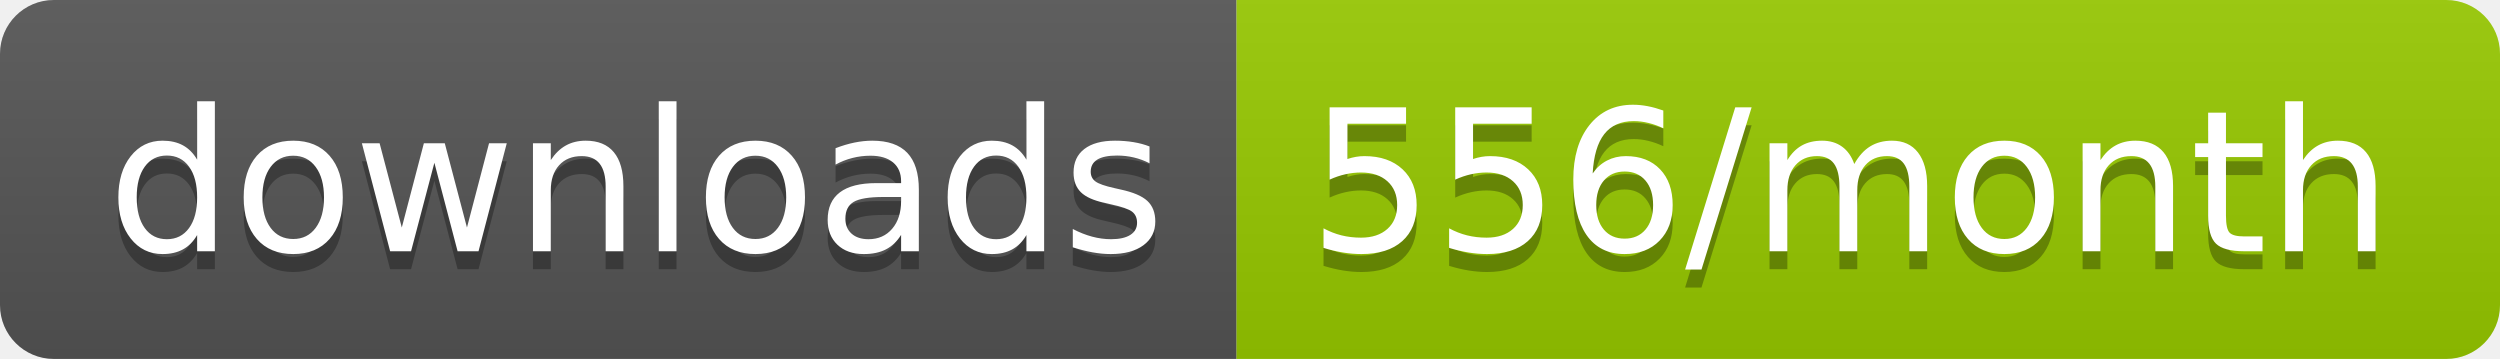
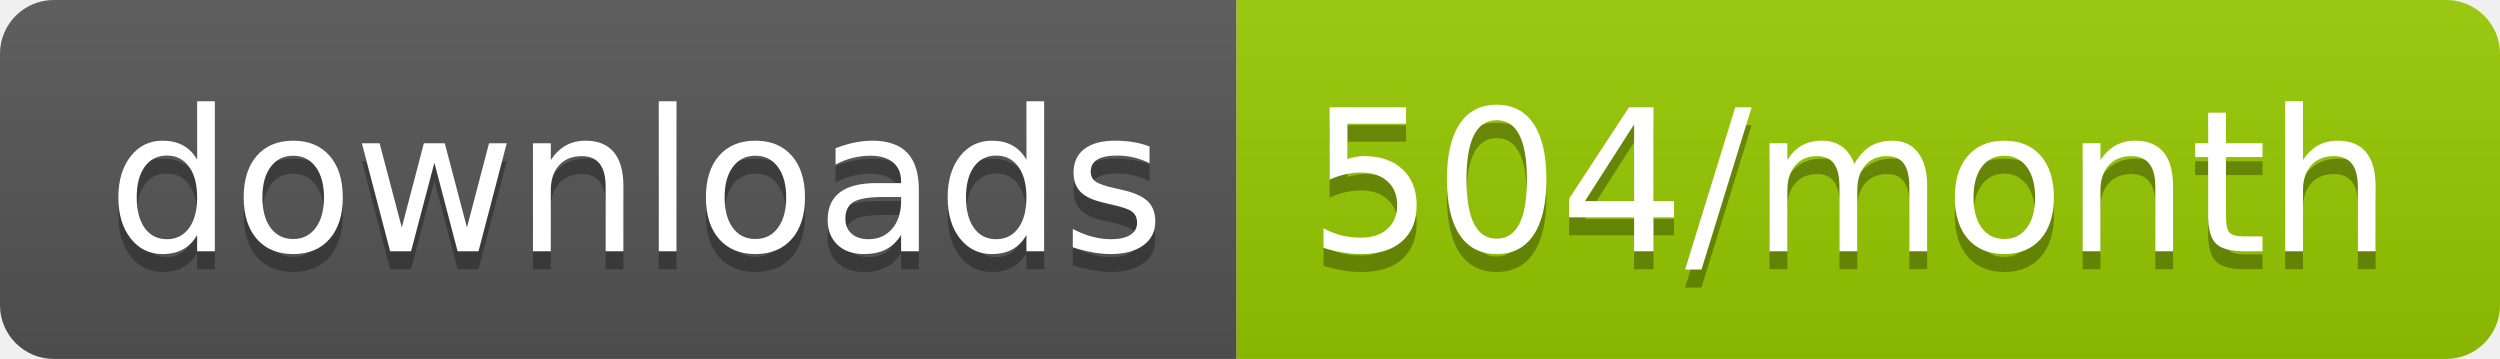
<svg xmlns="http://www.w3.org/2000/svg" width="139.3" height="20">
  <linearGradient id="smooth" x2="0" y2="100%">
    <stop offset="0" stop-color="#bbb" stop-opacity=".1" />
    <stop offset="1" stop-opacity=".1" />
  </linearGradient>
  <clipPath id="round">
    <rect width="139.3" height="20" rx="3" fill="#fff" />
  </clipPath>
  <g clip-path="url(#round)">
    <rect width="68.9" height="20" fill="#555" />
    <rect x="68.9" width="70.4" height="20" fill="#97CA00" />
    <rect width="139.3" height="20" fill="url(#smooth)" />
  </g>
  <g fill="#fff" text-anchor="middle" font-family="DejaVu Sans,Verdana,Geneva,sans-serif" font-size="110">
    <text x="354.5" y="150" fill="#010101" fill-opacity=".3" transform="scale(0.1)" textLength="589.0" lengthAdjust="spacing">downloads</text>
    <text x="354.5" y="140" transform="scale(0.1)" textLength="589.0" lengthAdjust="spacing">downloads</text>
-     <text x="1031.0" y="150" fill="#010101" fill-opacity=".3" transform="scale(0.1)" textLength="604.0" lengthAdjust="spacing">556/month</text>
-     <text x="1031.0" y="140" transform="scale(0.1)" textLength="604.0" lengthAdjust="spacing">556/month</text>
+     <text x="1031.0" y="150" fill="#010101" fill-opacity=".3" transform="scale(0.1)" textLength="604.0" lengthAdjust="spacing">504/month</text>
+     <text x="1031.0" y="140" transform="scale(0.1)" textLength="604.0" lengthAdjust="spacing">504/month</text>
  </g>
</svg>
